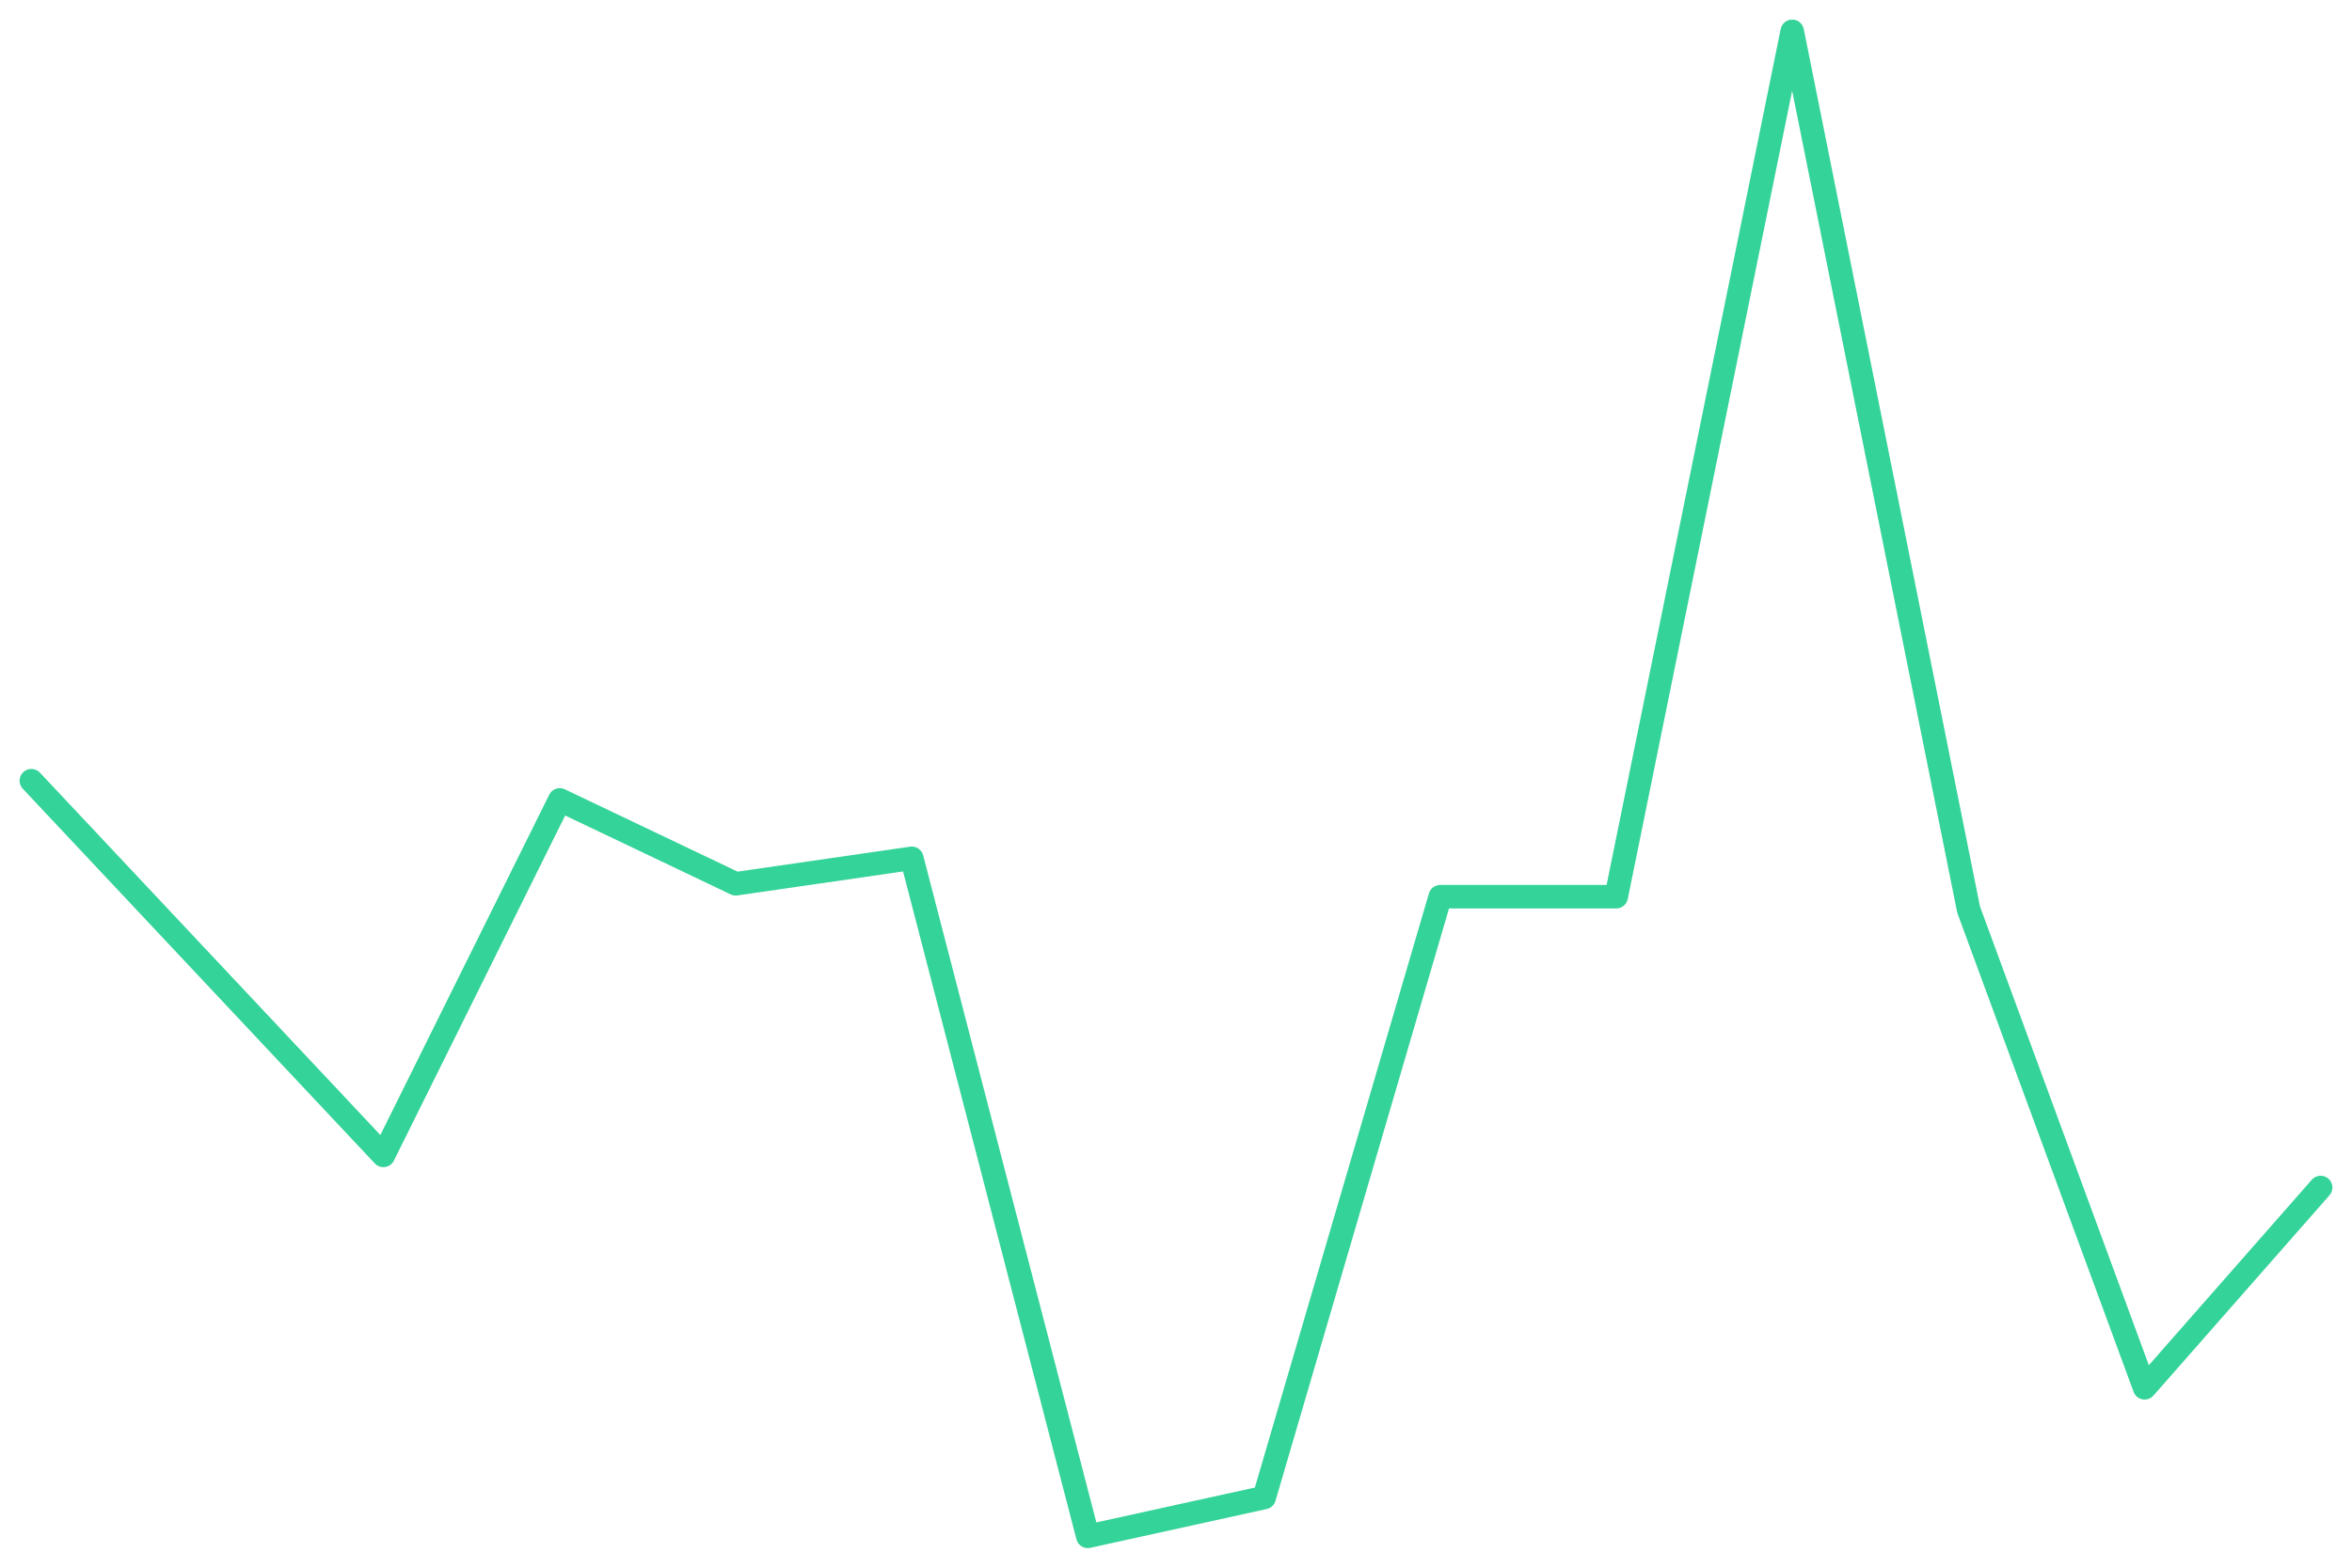
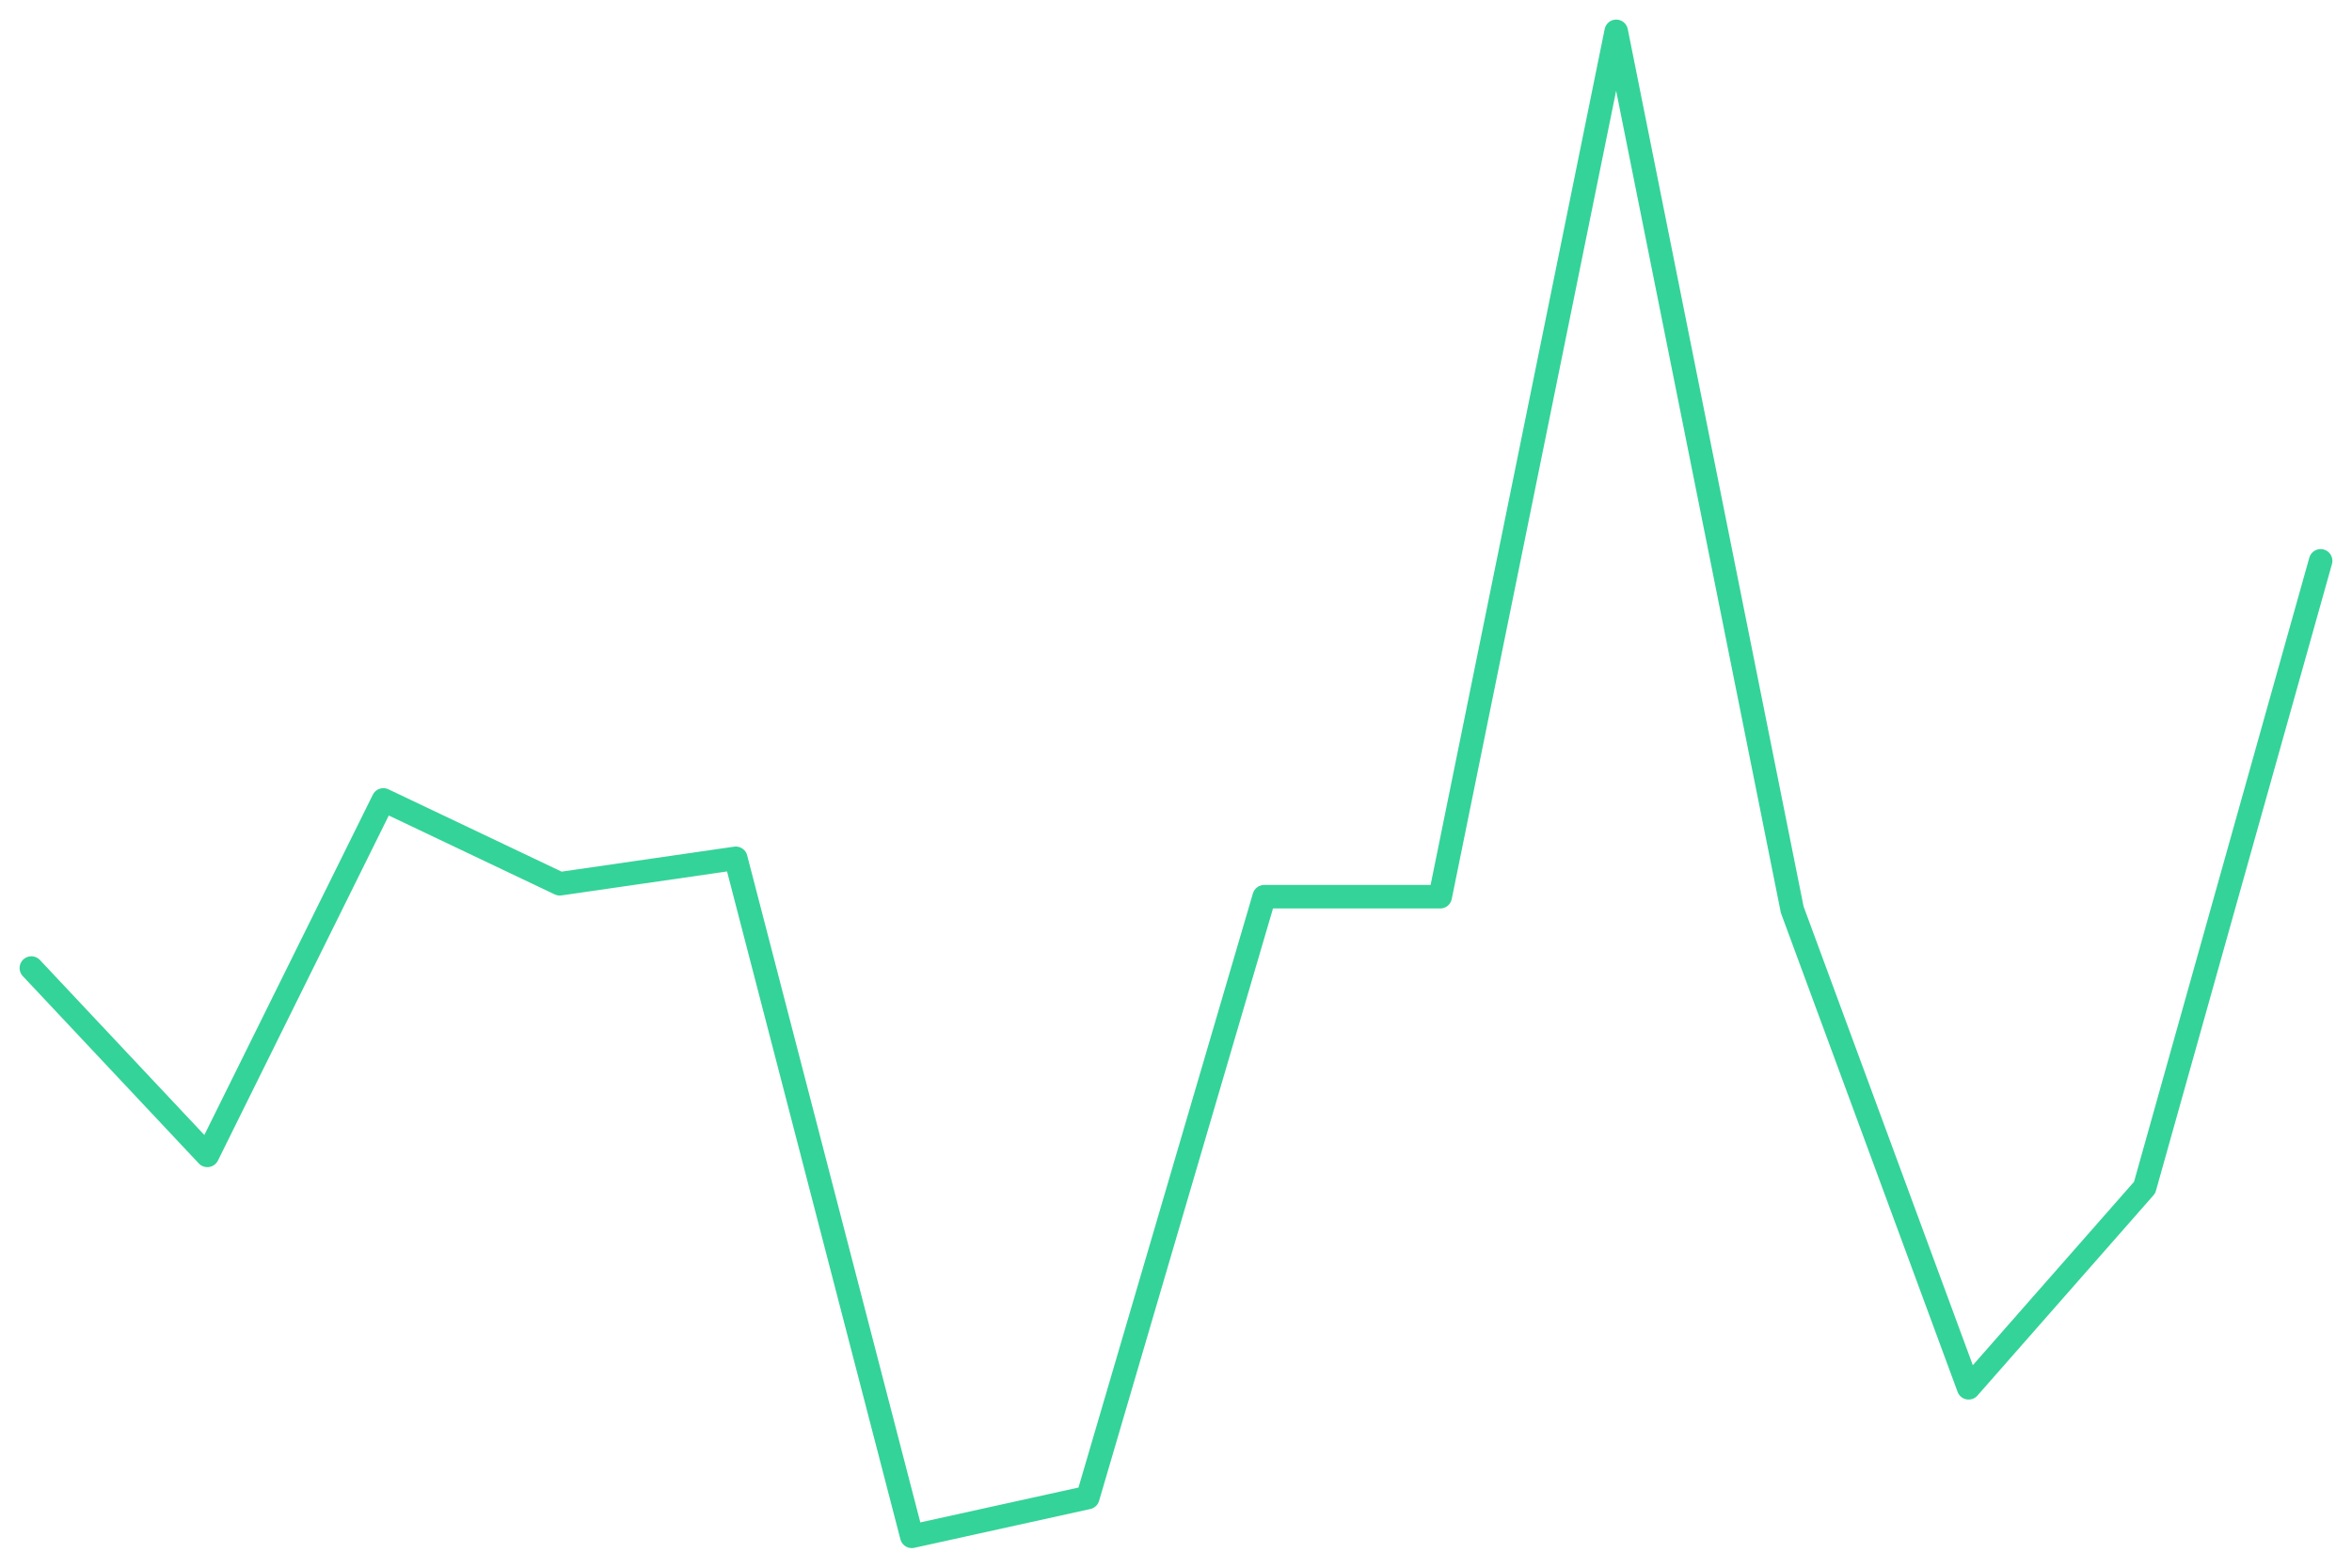
<svg xmlns="http://www.w3.org/2000/svg" viewBox="0 0 600 400" width="600" height="400">
-   <polyline fill="none" stroke="#34d399" stroke-width="6" stroke-linejoin="round" stroke-linecap="round" points="8.0,199.2 52.9,247.0 97.8,294.8 142.8,204.1 187.7,225.5 232.6,219.0 277.5,392.0 322.5,382.1 367.4,228.8 412.3,228.8 457.2,8.0 502.2,232.1 547.1,354.1 592.0,303.0" />
+   <polyline fill="none" stroke="#34d399" stroke-width="6" stroke-linejoin="round" stroke-linecap="round" points="8.0,247.0 52.9,294.8 97.8,204.1 142.8,225.5 187.7,219.0 232.6,392.0 277.5,382.1 322.5,228.8 367.4,228.8 412.3,8.0 457.2,232.1 502.2,354.1 547.1,303.0 592.0,143.1" />
</svg>
